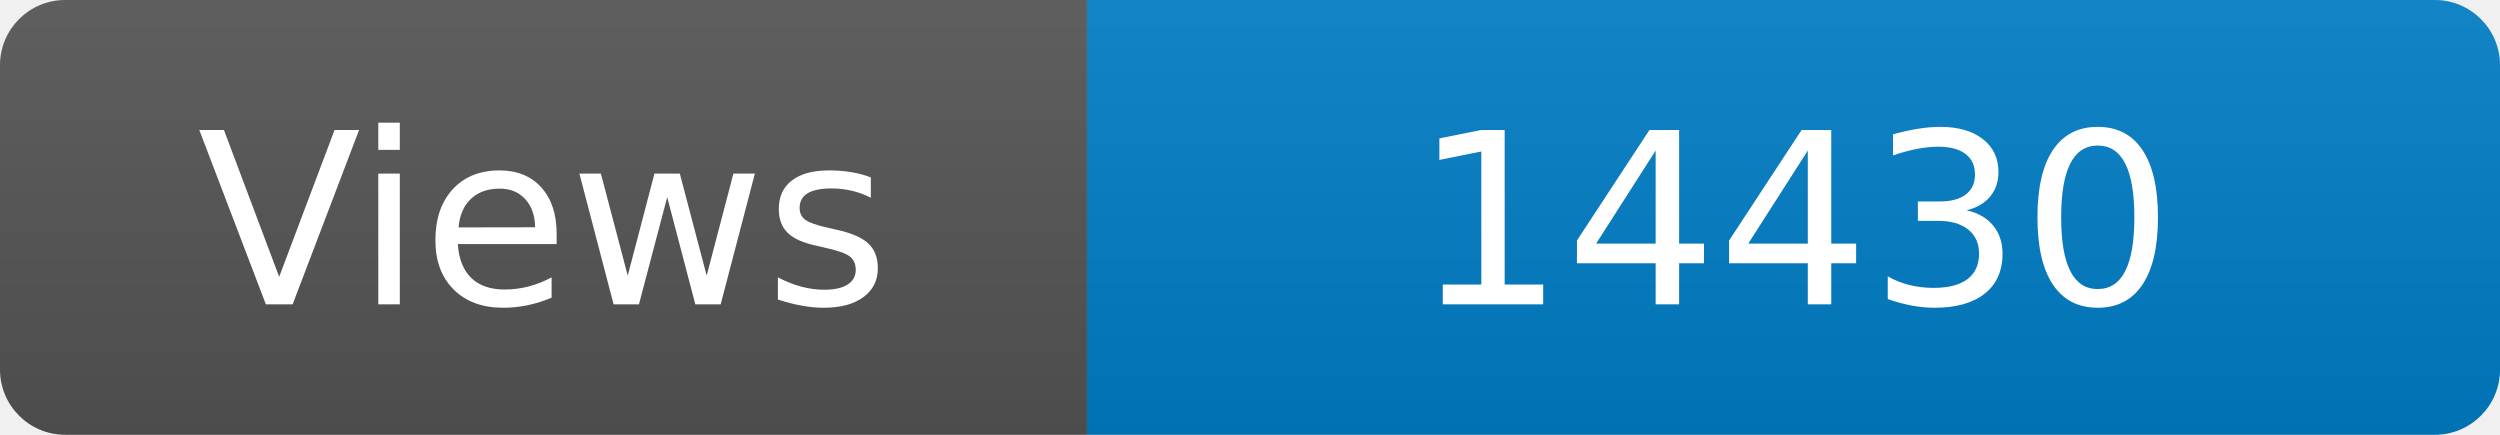
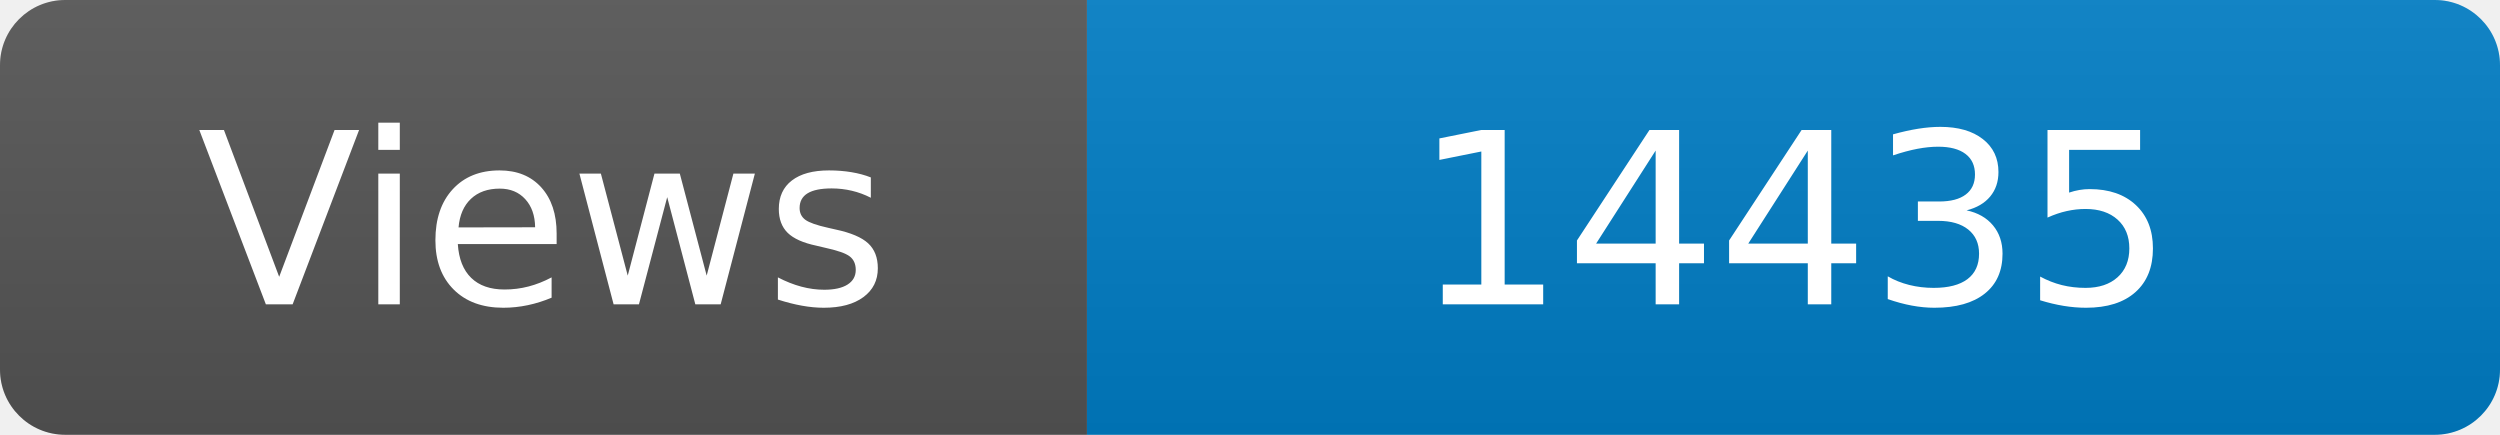
<svg xmlns="http://www.w3.org/2000/svg" width="115" height="20" role="img" aria-label="Maintained?: yes">
  <linearGradient id="s" x2="0" y2="100%">
    <stop offset="0" stop-color="#bbb" stop-opacity=".1" />
    <stop offset="1" stop-opacity=".1" />
  </linearGradient>
  <clipPath id="r">
    <rect width="115" height="20" rx="3" fill="#fff" />
  </clipPath>
  <g clip-path="url(#r)">
    <rect width="50" height="20" fill="#555" />
    <rect x="50" width="160" height="20" fill="#007ec6" />
    <rect width="115" height="20" fill="url(#s)" />
  </g>
  <g fill="#fff" text-anchor="middle" font-family="Verdana,Geneva,DejaVu Sans,sans-serif" font-size="110">
    <text x="250" y="140" transform="scale(.1)" fill="#fff">Views</text>
-     <text x="825" y="140" transform="scale(.1)" fill="#fff">14430</text>
+     <text x="825" y="140" transform="scale(.1)" fill="#fff">14435</text>
  </g>
</svg>
